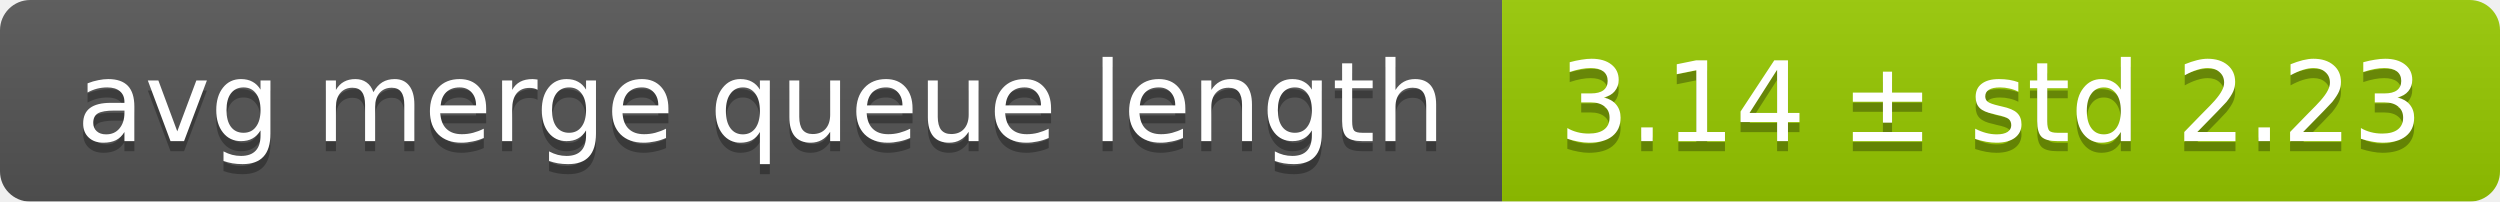
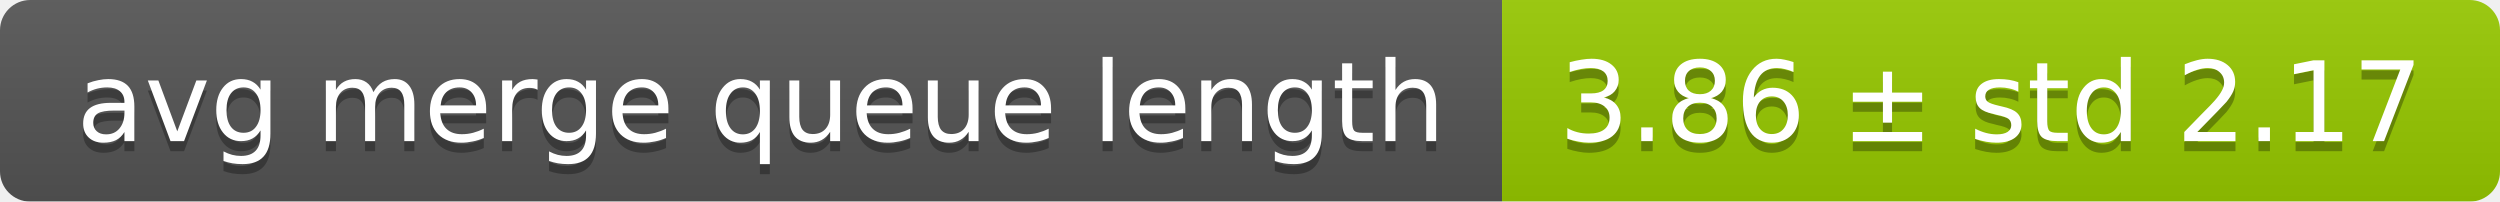
<svg xmlns="http://www.w3.org/2000/svg" width="248" height="20">
  <linearGradient id="smooth" x2="0" y2="100%">
    <stop offset="0" stop-color="#bbb" stop-opacity=".1" />
    <stop offset="1" stop-opacity=".1" />
  </linearGradient>
  <mask id="round">
    <rect width="248" height="20" rx="3" fill="#fff" />
  </mask>
  <g mask="url(#round)">
    <rect width="149" height="20" fill="#555" />
    <rect x="149" width="99" height="20" fill="#97ca00" />
    <rect width="248" height="20" fill="url(#smooth)" />
  </g>
  <g fill="#fff" text-anchor="middle" font-family="DejaVu Sans,Verdana,Geneva,sans-serif" font-size="11">
    <text x="75.5" y="15" fill="#010101" fill-opacity=".3">avg merge queue length</text>
    <text x="75.5" y="14">avg merge queue length</text>
-     <text x="197.5" y="15" fill="#010101" fill-opacity=".3">3.14 ± std 2.23</text>
-     <text x="197.5" y="14">3.14 ± std 2.23</text>
+     <text x="197.5" y="15" fill="#010101" fill-opacity=".3">3.86 ± std 2.17</text>
+     <text x="197.5" y="14">3.86 ± std 2.17</text>
  </g>
</svg>
